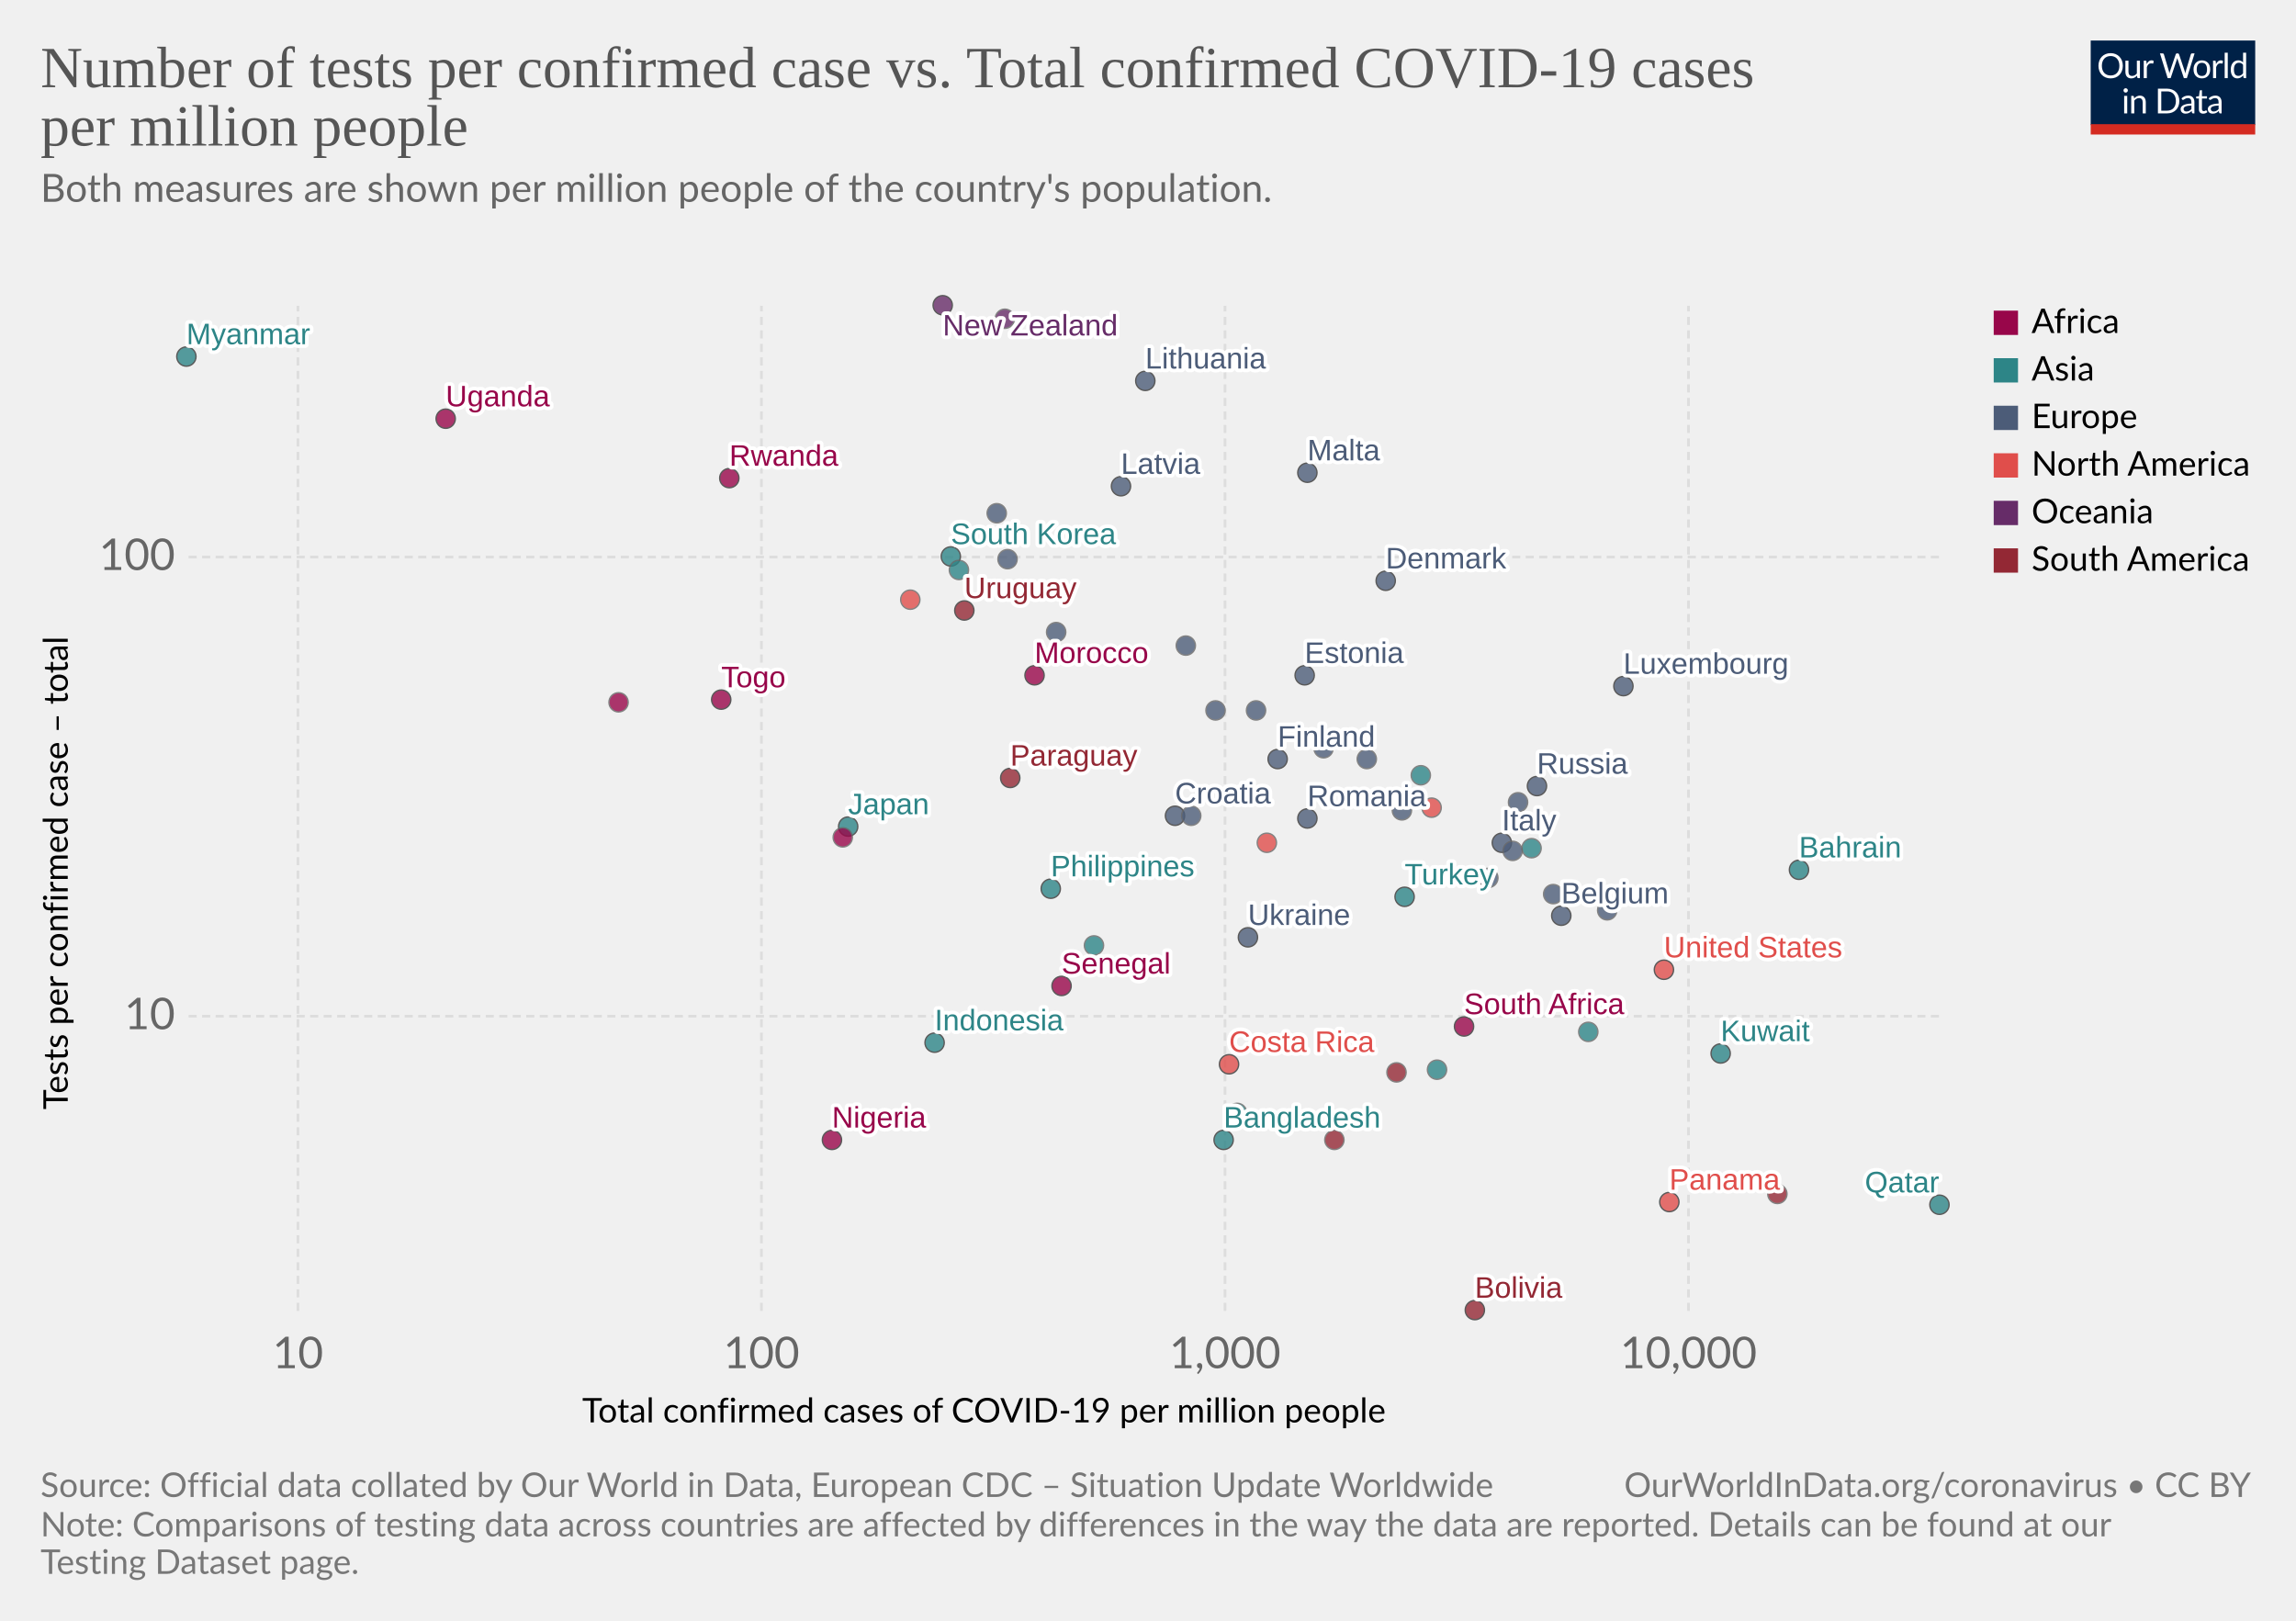
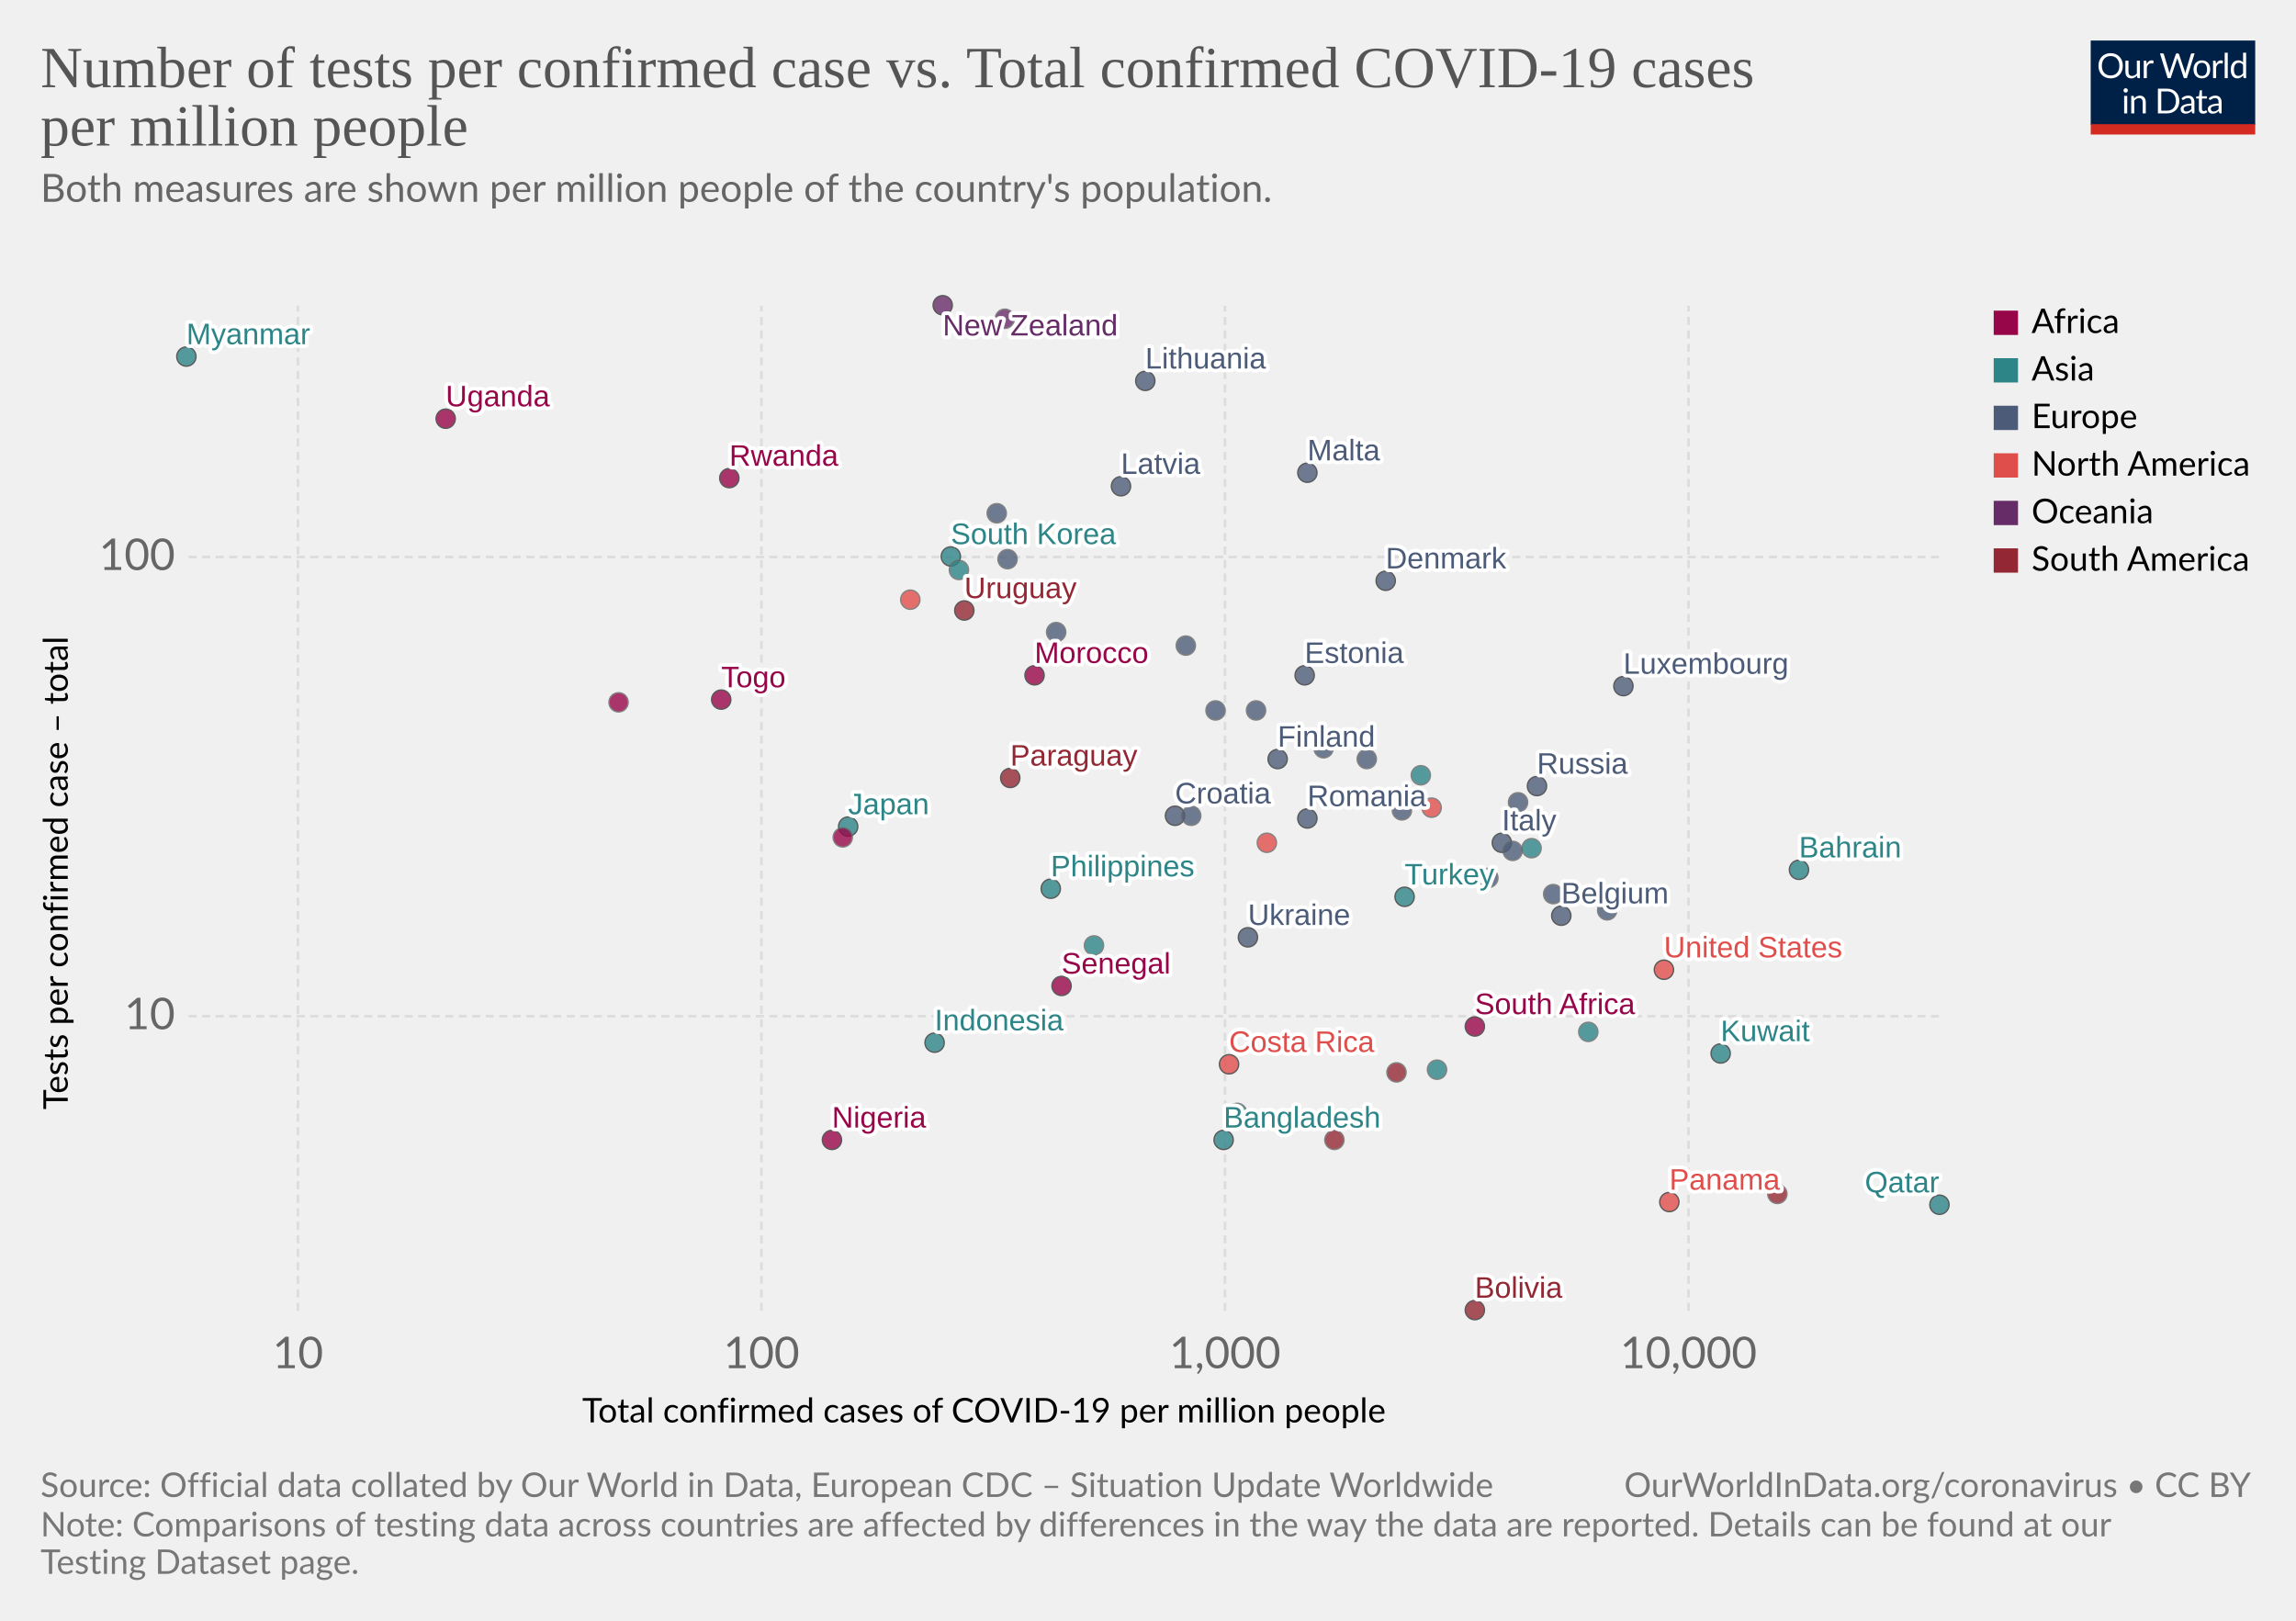
<svg xmlns="http://www.w3.org/2000/svg" version="1.1" style="background-color:#fff;-webkit-font-smoothing:antialiased" width="850" height="600" viewBox="0 0 850 600" font-family="Lato,'Helvetica Neue',Helvetica,Arial,sans-serif" font-size="18" text-rendering="optimizeLegibility">
  <g class="HeaderView">
    <g transform="matrix(.29 0 0 .29 774 15)">
      <svg width="210" height="120" viewBox="0 0 210 120" fill="none">
        <g clip-path="url(#clip0)">
          <path d="M0 0h210v107.89H0V0z" fill="#002147" />
          <path d="M40.98 32.25c0 2.36-.38 4.53-1.12 6.51a14.26 14.26 0 01-8.1 8.4c-1.9.78-4.02 1.17-6.34 1.17a16.6 16.6 0 01-6.33-1.17 14.31 14.31 0 01-8.08-8.4 18.29 18.29 0 01-1.12-6.51c0-2.36.38-4.53 1.12-6.5a14.32 14.32 0 018.07-8.44c1.92-.8 4.03-1.19 6.34-1.19 2.32 0 4.43.4 6.34 1.19 1.92.8 3.56 1.9 4.93 3.34a14.87 14.87 0 013.17 5.1 18.1 18.1 0 011.12 6.5zm-4.38 0c0-1.94-.26-3.68-.8-5.22a10.91 10.91 0 00-2.24-3.89 9.68 9.68 0 00-3.52-2.46 11.95 11.95 0 00-4.62-.86c-1.68 0-3.21.28-4.6.86a9.88 9.88 0 00-3.54 2.46 10.91 10.91 0 00-2.24 3.9c-.53 1.53-.8 3.27-.8 5.2 0 1.94.27 3.68.8 5.22a11.17 11.17 0 002.24 3.9 10.01 10.01 0 003.55 2.44c1.38.56 2.9.83 4.6.83 1.7 0 3.24-.27 4.61-.83a9.8 9.8 0 003.52-2.44 11.17 11.17 0 002.25-3.9c.53-1.54.8-3.28.8-5.21zm26.22-6.54V48H60.5c-.56 0-.9-.27-1.05-.81l-.31-2.4a12.45 12.45 0 01-3.26 2.6c-1.2.64-2.58.96-4.13.96-1.22 0-2.3-.2-3.24-.6a6.52 6.52 0 01-2.33-1.7 7.37 7.37 0 01-1.43-2.67c-.3-1.04-.46-2.2-.46-3.45V25.7h3.91v14.22c0 1.68.38 2.99 1.15 3.91.77.93 1.96 1.39 3.54 1.39 1.16 0 2.24-.27 3.23-.82a10.42 10.42 0 002.8-2.28V25.7h3.91zm8.61 4.47a9.94 9.94 0 012.6-3.56 5.64 5.64 0 013.76-1.3c.47 0 .92.05 1.34.15.44.1.83.27 1.17.49l-.3 2.92c-.09.37-.3.55-.66.55-.2 0-.5-.04-.9-.13a6.21 6.21 0 00-3.24.18c-.54.2-1.03.5-1.47.92-.42.4-.81.9-1.17 1.5-.33.58-.64 1.26-.92 2.02V48H67.7V25.71h2.25c.42 0 .72.08.88.25.16.16.27.44.33.83l.26 3.39zm61.16-13.7L122.75 48h-3.82l-7.99-24.05a21.95 21.95 0 01-.42-1.58 38.36 38.36 0 01-.44 1.58L102.05 48h-3.83L88.4 16.47h3.54c.38 0 .7.1.95.29.26.2.43.43.5.73l6.52 21.9c.1.4.2.83.28 1.28.1.46.2.94.29 1.46l.3-1.46c.12-.47.25-.9.38-1.27l7.41-21.91c.1-.25.26-.48.51-.69.27-.22.58-.33.95-.33h1.23c.38 0 .69.1.92.29.24.2.41.43.53.73l7.4 21.9a28.4 28.4 0 01.68 2.62 29.52 29.52 0 01.52-2.61l6.54-21.91c.07-.27.23-.5.48-.7.27-.21.58-.32.95-.32h3.32zm9.35 8.88c1.63 0 3.1.27 4.4.82a9.43 9.43 0 015.46 5.94c.5 1.4.74 2.98.74 4.73 0 1.76-.25 3.34-.74 4.75a9.43 9.43 0 01-5.46 5.92c-1.3.52-2.77.79-4.4.79-1.64 0-3.12-.27-4.44-.8a9.42 9.42 0 01-3.35-2.3c-.92-1-1.63-2.2-2.13-3.61-.49-1.41-.73-3-.73-4.75s.24-3.33.73-4.73c.5-1.43 1.2-2.64 2.13-3.63a9.4 9.4 0 013.35-2.31c1.32-.55 2.8-.82 4.44-.82zm0 19.89c2.2 0 3.84-.73 4.93-2.2 1.08-1.48 1.63-3.54 1.63-6.18 0-2.66-.55-4.72-1.63-6.2-1.09-1.49-2.73-2.23-4.93-2.23-1.12 0-2.09.2-2.93.57a5.7 5.7 0 00-2.06 1.65 7.5 7.5 0 00-1.24 2.67c-.26 1.04-.4 2.22-.4 3.54 0 2.64.55 4.7 1.64 6.18 1.1 1.47 2.76 2.2 4.99 2.2zm17.97-15.07a9.94 9.94 0 012.6-3.56 5.64 5.64 0 013.76-1.3c.47 0 .91.05 1.34.15.44.1.83.27 1.16.49l-.28 2.92c-.09.37-.31.55-.66.55-.2 0-.5-.04-.9-.13a6.2 6.2 0 00-3.24.18c-.54.2-1.03.5-1.47.92-.43.4-.82.9-1.17 1.5a13.1 13.1 0 00-.92 2.02V48h-3.94V25.71h2.24c.43 0 .72.08.88.25.17.16.28.44.33.83l.27 3.39zm15.04-14.59V48h-3.92V15.6h3.92zm19.55 15.43a6.22 6.22 0 00-2.38-2.05 6.7 6.7 0 00-2.86-.6c-2.07 0-3.66.75-4.77 2.23-1.12 1.48-1.68 3.6-1.68 6.33 0 1.46.13 2.7.38 3.74a7.29 7.29 0 001.1 2.56 4.35 4.35 0 001.78 1.45c.7.3 1.5.46 2.4.46 1.29 0 2.41-.3 3.36-.88a9.6 9.6 0 002.67-2.49V31.02zm3.91-15.43V48h-2.33c-.56 0-.9-.27-1.06-.81l-.35-2.71a12.13 12.13 0 01-3.25 2.77 8.28 8.28 0 01-4.23 1.06 7.31 7.31 0 01-6.14-2.9c-.73-.96-1.3-2.15-1.69-3.57a18.35 18.35 0 01.07-9.48 11.29 11.29 0 011.89-3.7 8.7 8.7 0 017.06-3.34 7.96 7.96 0 016.12 2.62V15.59h3.91zM46.61 70.71V93H42.7V70.71h3.91zm.84-7c0 .39-.08.75-.24 1.09a2.81 2.81 0 01-1.52 1.47 2.67 2.67 0 01-2.16 0 2.9 2.9 0 01-1.45-1.47 2.67 2.67 0 010-2.16c.15-.35.35-.65.6-.9.25-.27.53-.47.85-.62a2.67 2.67 0 012.16 0c.35.15.65.35.9.62.27.25.47.55.62.9.16.34.24.7.24 1.08zm7.97 10.24c.49-.54 1-1.04 1.54-1.48a9.85 9.85 0 013.66-1.84 8.96 8.96 0 015.43.35c.94.4 1.72.97 2.33 1.71a7.36 7.36 0 011.43 2.67c.32 1.04.49 2.19.49 3.45V93h-3.94V78.81c0-1.69-.4-3-1.17-3.92-.76-.93-1.93-1.4-3.5-1.4a6.6 6.6 0 00-3.25.83c-1 .56-1.92 1.31-2.77 2.27V93h-3.94V70.71h2.35c.56 0 .9.28 1.04.82l.3 2.42zm57.7 3.3c0 2.36-.37 4.5-1.11 6.44a14.3 14.3 0 01-3.17 4.98 14.1 14.1 0 01-4.93 3.2c-1.9.76-4.02 1.13-6.33 1.13H85.8V61.47h11.77c2.31 0 4.42.39 6.33 1.15a13.8 13.8 0 018.1 8.18 17.75 17.75 0 011.12 6.45zm-4.37 0c0-1.94-.26-3.67-.8-5.2a10.94 10.94 0 00-2.23-3.87 9.57 9.57 0 00-3.53-2.42 12.23 12.23 0 00-4.61-.83h-7.5v24.62h7.5c1.7 0 3.24-.28 4.61-.84a9.7 9.7 0 003.53-2.4 10.94 10.94 0 002.24-3.87c.53-1.53.8-3.26.8-5.2zm19.8 5.72c-1.8.06-3.34.2-4.62.44-1.26.22-2.3.51-3.1.88-.8.36-1.37.8-1.74 1.3-.35.5-.53 1.05-.53 1.67 0 .58.1 1.1.3 1.52a3 3 0 00.76 1.05c.34.27.73.46 1.17.6.45.11.94.17 1.45.17a7.28 7.28 0 003.5-.81 11.95 11.95 0 002.82-2.2v-4.62zm-12.65-9.11a12.73 12.73 0 013.98-2.66c1.43-.59 3-.88 4.73-.88 1.25 0 2.36.2 3.33.61a6.81 6.81 0 013.94 4.38c.33 1.04.5 2.19.5 3.43V93h-1.74a1.8 1.8 0 01-.88-.18c-.2-.13-.36-.38-.48-.74l-.44-2.12c-.59.55-1.16 1.03-1.72 1.46a9.48 9.48 0 01-3.74 1.7c-.69.15-1.46.23-2.3.23-.87 0-1.69-.12-2.45-.35a5.34 5.34 0 01-3.34-2.93 6.64 6.64 0 01-.49-2.64c0-.88.25-1.72.73-2.53a6.33 6.33 0 012.35-2.17c1.09-.63 2.5-1.15 4.25-1.54 1.75-.41 3.89-.65 6.42-.7v-1.75c0-1.73-.37-3.03-1.12-3.91-.75-.9-1.84-1.34-3.28-1.34-.97 0-1.78.12-2.44.37-.64.23-1.2.5-1.7.81l-1.23.82c-.33.23-.67.35-1 .35-.27 0-.5-.07-.69-.2a2.1 2.1 0 01-.48-.53l-.7-1.25zm27.67 19.5c-1.76 0-3.12-.5-4.07-1.48-.94-.98-1.41-2.4-1.41-4.25V74h-2.68a.9.9 0 01-.6-.2c-.16-.14-.24-.36-.24-.66v-1.56l3.65-.46.9-6.89a.9.9 0 01.29-.52.88.88 0 01.62-.22H142v7.67h6.44V74H142v13.38c0 .94.22 1.63.68 2.09.45.45 1.04.68 1.76.68a3.21 3.21 0 001.85-.53l.55-.35c.16-.12.3-.18.41-.18.2 0 .4.13.55.38l1.15 1.87a7.45 7.45 0 01-2.44 1.5c-.96.35-1.94.52-2.95.52zm19.68-10.4c-1.8.07-3.34.21-4.62.45-1.26.22-2.3.51-3.1.88-.8.36-1.37.8-1.74 1.3-.35.5-.53 1.05-.53 1.67 0 .58.1 1.1.3 1.52.18.42.44.77.76 1.05.34.27.73.46 1.17.6.45.11.94.17 1.45.17a7.3 7.3 0 003.5-.81 12.04 12.04 0 002.82-2.2v-4.62zm-12.65-9.1a12.72 12.72 0 013.99-2.66c1.42-.59 3-.88 4.72-.88 1.25 0 2.36.2 3.33.61a6.81 6.81 0 013.94 4.38c.33 1.04.5 2.19.5 3.43V93h-1.74a1.8 1.8 0 01-.88-.18c-.2-.13-.36-.38-.48-.74l-.44-2.12c-.59.55-1.16 1.03-1.72 1.46a9.48 9.48 0 01-3.74 1.7c-.69.15-1.46.23-2.3.23-.87 0-1.69-.12-2.45-.35a5.33 5.33 0 01-3.34-2.93 6.62 6.62 0 01-.49-2.64c0-.88.25-1.72.73-2.53a6.33 6.33 0 012.35-2.17c1.09-.63 2.5-1.15 4.25-1.54a31.2 31.2 0 016.42-.7v-1.75c0-1.73-.37-3.03-1.12-3.91-.75-.9-1.84-1.34-3.28-1.34-.97 0-1.78.12-2.44.37-.64.23-1.2.5-1.7.81-.46.3-.87.57-1.22.82-.34.23-.68.35-1.02.35-.26 0-.49-.07-.68-.2a1.88 1.88 0 01-.48-.53l-.7-1.25z" fill="#fff" />
          <path fill="#D42B21" d="M0 106.79h210V120H0z" />
        </g>
        <defs>
          <clipPath id="clip0">
            <path fill="#fff" d="M0 0h210v120H0z" />
          </clipPath>
        </defs>
      </svg>
    </g>
    <a href="https://ourworldindata.org/grapher/number-of-tests-per-confirmed-case-vs-total-confirmed-cases-of-covid-19-per-million-people" target="_blank" font-family="&quot;Playfair Display&quot;,Georgia,&quot;Times New Roman&quot;,serif">
      <text font-size="21.6" x="15" y="32.3" fill="#555">
        <tspan x="15" y="32.28">Number of tests per confirmed case vs. Total confirmed COVID-19 cases</tspan>
        <tspan x="15" y="53.88">per million people</tspan>
      </text>
    </a>
    <text font-size="14.4" x="15" y="74.7" fill="#666">
      <tspan x="15" y="74.72">Both measures are shown per million people of the country's population.</tspan>
      <tspan x="15" y="92" />
    </text>
  </g>
  <g class="ScatterPlot">
    <g class="AxisBoxView">
      <g class="HorizontalAxis">
        <text font-size="12.6" x="215.5" y="526.6">
          <tspan x="215.53" y="526.58">Total confirmed cases of COVID-19 per million people</tspan>
        </text>
        <text x="110.3" y="506.5" fill="#666" text-anchor="middle" font-size="16.2">10</text>
        <text x="281.9" y="506.5" fill="#666" text-anchor="middle" font-size="16.2">100</text>
        <text x="453.5" y="506.5" fill="#666" text-anchor="middle" font-size="16.2">1,000</text>
        <text x="625.1" y="506.5" fill="#666" text-anchor="middle" font-size="16.2">10,000</text>
      </g>
      <g class="VerticalAxis">
        <text font-size="12.6" x="-410.7" y="25.1" transform="rotate(-90)">
          <tspan x="-410.74" y="25.08">Tests per confirmed case – total</tspan>
        </text>
        <text x="64.82" y="376.2" fill="#666" dominant-baseline="middle" text-anchor="end" font-size="16.2">10</text>
        <text x="64.82" y="206.2" fill="#666" dominant-baseline="middle" text-anchor="end" font-size="16.2">100</text>
      </g>
      <g class="AxisGridLines horizontalLines" stroke="#ddd" stroke-dasharray="3,2">
        <path d="M69.82 376.2h648.27M69.82 206.2h648.27" />
      </g>
      <g class="AxisGridLines verticalLines" stroke="#ddd" stroke-dasharray="3,2">
        <path d="M110.3 485.3V113.2M281.9 485.3V113.2M453.5 485.3V113.2M625.1 485.3V113.2" />
      </g>
    </g>
    <g class="PointsWithLabels clickable" clip-path="url(#a)" font-family="Arial, sans-serif">
      <path fill="rgba(255,255,255,0)" d="M69.82 113.2H718.1v372.1H69.82z" />
      <defs>
        <clipPath id="a">
          <path d="M59.82 103.2H728.1v392.1H59.82z" />
        </clipPath>
      </defs>
      <g class="key-South-Korea_0">
        <circle cx="352" cy="206" r="3.57" fill="#2D8587" opacity=".8" stroke="#333" stroke-width=".5" />
      </g>
      <g class="key-Finland_0">
        <circle cx="473" cy="281" r="3.57" fill="#4C5C78" opacity=".8" stroke="#333" stroke-width=".5" />
      </g>
      <g class="key-Japan_0">
        <circle cx="314" cy="306" r="3.57" fill="#2D8587" opacity=".8" stroke="#333" stroke-width=".5" />
      </g>
      <g class="key-Malaysia_0">
        <circle cx="355" cy="211" r="3.57" fill="#2D8587" opacity=".8" stroke="#666" stroke-width=".5" />
      </g>
      <g class="key-Italy_0">
        <circle cx="556" cy="312" r="3.57" fill="#4C5C78" opacity=".8" stroke="#333" stroke-width=".5" />
      </g>
      <g class="key-Austria_0">
        <circle cx="506" cy="281" r="3.57" fill="#4C5C78" opacity=".8" stroke="#666" stroke-width=".5" />
      </g>
      <g class="key-Switzerland_0">
        <circle cx="551" cy="325" r="3.57" fill="#4C5C78" opacity=".8" stroke="#666" stroke-width=".5" />
      </g>
      <g class="key-Norway_0">
        <circle cx="490" cy="277" r="3.57" fill="#4C5C78" opacity=".8" stroke="#666" stroke-width=".5" />
      </g>
      <g class="key-Denmark_0">
        <circle cx="513" cy="215" r="3.57" fill="#4C5C78" opacity=".8" stroke="#333" stroke-width=".5" />
      </g>
      <g class="key-Estonia_0">
        <circle cx="483" cy="250" r="3.57" fill="#4C5C78" opacity=".8" stroke="#333" stroke-width=".5" />
      </g>
      <g class="key-Lithuania_0">
        <circle cx="424" cy="141" r="3.57" fill="#4C5C78" opacity=".8" stroke="#333" stroke-width=".5" />
      </g>
      <g class="key-Belgium_0">
        <circle cx="578" cy="339" r="3.57" fill="#4C5C78" opacity=".8" stroke="#333" stroke-width=".5" />
      </g>
      <g class="key-Czech-Republic_0">
        <circle cx="465" cy="263" r="3.57" fill="#4C5C78" opacity=".8" stroke="#666" stroke-width=".5" />
      </g>
      <g class="key-Latvia_0">
        <circle cx="415" cy="180" r="3.57" fill="#4C5C78" opacity=".8" stroke="#333" stroke-width=".5" />
      </g>
      <g class="key-Morocco_0">
        <circle cx="383" cy="250" r="3.57" fill="#98064A" opacity=".8" stroke="#333" stroke-width=".5" />
      </g>
      <g class="key-Portugal_0">
        <circle cx="562" cy="297" r="3.57" fill="#4C5C78" opacity=".8" stroke="#666" stroke-width=".5" />
      </g>
      <g class="key-Senegal_0">
        <circle cx="393" cy="365" r="3.57" fill="#98064A" opacity=".8" stroke="#333" stroke-width=".5" />
      </g>
      <g class="key-Croatia_0">
        <circle cx="435" cy="302" r="3.57" fill="#4C5C78" opacity=".8" stroke="#333" stroke-width=".5" />
      </g>
      <g class="key-Greece_0">
        <circle cx="373" cy="207" r="3.57" fill="#4C5C78" opacity=".8" stroke="#666" stroke-width=".5" />
      </g>
      <g class="key-Belarus_0">
        <circle cx="595" cy="337" r="3.57" fill="#4C5C78" opacity=".8" stroke="#666" stroke-width=".5" />
      </g>
      <g class="key-Bahrain_0">
        <circle cx="666" cy="322" r="3.57" fill="#2D8587" opacity=".8" stroke="#333" stroke-width=".5" />
      </g>
      <g class="key-Russia_0">
        <circle cx="569" cy="291" r="3.57" fill="#4C5C78" opacity=".8" stroke="#333" stroke-width=".5" />
      </g>
      <g class="key-South-Africa_0">
-         <circle cx="542" cy="380" r="3.57" fill="#98064A" opacity=".8" stroke="#333" stroke-width=".5" />
+         <circle cx="546" cy="380" r="3.57" fill="#98064A" opacity=".8" stroke="#333" stroke-width=".5" />
      </g>
      <g class="key-Hungary_0">
        <circle cx="391" cy="234" r="3.57" fill="#4C5C78" opacity=".8" stroke="#666" stroke-width=".5" />
      </g>
      <g class="key-Poland_0">
        <circle cx="450" cy="263" r="3.57" fill="#4C5C78" opacity=".8" stroke="#666" stroke-width=".5" />
      </g>
      <g class="key-Serbia_0">
        <circle cx="519" cy="300" r="3.57" fill="#4C5C78" opacity=".8" stroke="#666" stroke-width=".5" />
      </g>
      <g class="key-Colombia_0">
        <circle cx="517" cy="397" r="3.57" fill="#932834" opacity=".8" stroke="#666" stroke-width=".5" />
      </g>
      <g class="key-Togo_0">
        <circle cx="267" cy="259" r="3.57" fill="#98064A" opacity=".8" stroke="#333" stroke-width=".5" />
      </g>
      <g class="key-United-States_0">
        <circle cx="616" cy="359" r="3.57" fill="#E04E4B" opacity=".8" stroke="#333" stroke-width=".5" />
      </g>
      <g class="key-Bangladesh_0">
        <circle cx="453" cy="422" r="3.57" fill="#2D8587" opacity=".8" stroke="#333" stroke-width=".5" />
      </g>
      <g class="key-New-Zealand_0">
        <circle cx="349" cy="113" r="3.57" fill="#662C68" opacity=".8" stroke="#333" stroke-width=".5" />
      </g>
      <g class="key-Panama_0">
        <circle cx="618" cy="445" r="3.57" fill="#E04E4B" opacity=".8" stroke="#333" stroke-width=".5" />
      </g>
      <g class="key-Paraguay_0">
        <circle cx="374" cy="288" r="3.57" fill="#932834" opacity=".8" stroke="#333" stroke-width=".5" />
      </g>
      <g class="key-Costa-Rica_0">
        <circle cx="455" cy="394" r="3.57" fill="#E04E4B" opacity=".8" stroke="#333" stroke-width=".5" />
      </g>
      <g class="key-Pakistan_0">
        <circle cx="458" cy="412" r="3.57" fill="#2D8587" opacity=".8" stroke="#666" stroke-width=".5" />
      </g>
      <g class="key-Romania_0">
        <circle cx="484" cy="303" r="3.57" fill="#4C5C78" opacity=".8" stroke="#333" stroke-width=".5" />
      </g>
      <g class="key-Slovenia_0">
        <circle cx="439" cy="239" r="3.57" fill="#4C5C78" opacity=".8" stroke="#666" stroke-width=".5" />
      </g>
      <g class="key-India_0">
        <circle cx="405" cy="350" r="3.57" fill="#2D8587" opacity=".8" stroke="#666" stroke-width=".5" />
      </g>
      <g class="key-Qatar_0">
        <circle cx="718" cy="446" r="3.57" fill="#2D8587" opacity=".8" stroke="#333" stroke-width=".5" />
      </g>
      <g class="key-Bolivia_0">
        <circle cx="546" cy="485" r="3.57" fill="#932834" opacity=".8" stroke="#333" stroke-width=".5" />
      </g>
      <g class="key-Slovakia_0">
        <circle cx="369" cy="190" r="3.57" fill="#4C5C78" opacity=".8" stroke="#666" stroke-width=".5" />
      </g>
      <g class="key-Kazakhstan_0">
        <circle cx="526" cy="287" r="3.57" fill="#2D8587" opacity=".8" stroke="#666" stroke-width=".5" />
      </g>
      <g class="key-Indonesia_0">
        <circle cx="346" cy="386" r="3.57" fill="#2D8587" opacity=".8" stroke="#333" stroke-width=".5" />
      </g>
      <g class="key-Maldives_0">
        <circle cx="567" cy="314" r="3.57" fill="#2D8587" opacity=".8" stroke="#666" stroke-width=".5" />
      </g>
      <g class="key-Kenya_0">
        <circle cx="312" cy="310" r="3.57" fill="#98064A" opacity=".8" stroke="#666" stroke-width=".5" />
      </g>
      <g class="key-Turkey_0">
        <circle cx="520" cy="332" r="3.57" fill="#2D8587" opacity=".8" stroke="#333" stroke-width=".5" />
      </g>
      <g class="key-Ireland_0">
        <circle cx="575" cy="331" r="3.57" fill="#4C5C78" opacity=".8" stroke="#666" stroke-width=".5" />
      </g>
      <g class="key-Canada_0">
        <circle cx="530" cy="299" r="3.57" fill="#E04E4B" opacity=".8" stroke="#666" stroke-width=".5" />
      </g>
      <g class="key-Australia_0">
        <circle cx="372" cy="118" r="3.57" fill="#662C68" opacity=".8" stroke="#666" stroke-width=".5" />
      </g>
      <g class="key-Cuba_0">
        <circle cx="337" cy="222" r="3.57" fill="#E04E4B" opacity=".8" stroke="#666" stroke-width=".5" />
      </g>
      <g class="key-Uruguay_0">
        <circle cx="357" cy="226" r="3.57" fill="#932834" opacity=".8" stroke="#333" stroke-width=".5" />
      </g>
      <g class="key-United-Kingdom_0">
        <circle cx="560" cy="315" r="3.57" fill="#4C5C78" opacity=".8" stroke="#666" stroke-width=".5" />
      </g>
      <g class="key-Chile_0">
        <circle cx="658" cy="442" r="3.57" fill="#932834" opacity=".8" stroke="#666" stroke-width=".5" />
      </g>
      <g class="key-Luxembourg_0">
        <circle cx="601" cy="254" r="3.57" fill="#4C5C78" opacity=".8" stroke="#333" stroke-width=".5" />
      </g>
      <g class="key-Philippines_0">
        <circle cx="389" cy="329" r="3.57" fill="#2D8587" opacity=".8" stroke="#333" stroke-width=".5" />
      </g>
      <g class="key-Myanmar_0">
        <circle cx="69" cy="132" r="3.57" fill="#2D8587" opacity=".8" stroke="#333" stroke-width=".5" />
      </g>
      <g class="key-Iran_0">
        <circle cx="532" cy="396" r="3.57" fill="#2D8587" opacity=".8" stroke="#666" stroke-width=".5" />
      </g>
      <g class="key-Rwanda_0">
        <circle cx="270" cy="177" r="3.57" fill="#98064A" opacity=".8" stroke="#333" stroke-width=".5" />
      </g>
      <g class="key-Uganda_0">
        <circle cx="165" cy="155" r="3.57" fill="#98064A" opacity=".8" stroke="#333" stroke-width=".5" />
      </g>
      <g class="key-Nigeria_0">
        <circle cx="308" cy="422" r="3.57" fill="#98064A" opacity=".8" stroke="#333" stroke-width=".5" />
      </g>
      <g class="key-Argentina_0">
        <circle cx="494" cy="422" r="3.57" fill="#932834" opacity=".8" stroke="#666" stroke-width=".5" />
      </g>
      <g class="key-Ukraine_0">
        <circle cx="462" cy="347" r="3.57" fill="#4C5C78" opacity=".8" stroke="#333" stroke-width=".5" />
      </g>
      <g class="key-El-Salvador_0">
        <circle cx="469" cy="312" r="3.57" fill="#E04E4B" opacity=".8" stroke="#666" stroke-width=".5" />
      </g>
      <g class="key-Bulgaria_0">
        <circle cx="441" cy="302" r="3.57" fill="#4C5C78" opacity=".8" stroke="#666" stroke-width=".5" />
      </g>
      <g class="key-Saudi-Arabia_0">
        <circle cx="588" cy="382" r="3.57" fill="#2D8587" opacity=".8" stroke="#666" stroke-width=".5" />
      </g>
      <g class="key-Zimbabwe_0">
        <circle cx="229" cy="260" r="3.57" fill="#98064A" opacity=".8" stroke="#666" stroke-width=".5" />
      </g>
      <g class="key-Kuwait_0">
        <circle cx="637" cy="390" r="3.57" fill="#2D8587" opacity=".8" stroke="#333" stroke-width=".5" />
      </g>
      <g class="key-Malta_0">
        <circle cx="484" cy="175" r="3.57" fill="#4C5C78" opacity=".8" stroke="#333" stroke-width=".5" />
      </g>
      <g class="backgroundLabels" fill="#333" font-size="11" font-weight="400">
        <text x="352" y="201.43" fill="#fff" stroke="#fff" stroke-linecap="round" stroke-linejoin="round" stroke-width=".25em">South Korea</text>
        <text x="352" y="201.43" fill="#2D8587">South Korea</text>
        <text x="473" y="276.43" fill="#fff" stroke="#fff" stroke-linecap="round" stroke-linejoin="round" stroke-width=".25em">Finland</text>
        <text x="473" y="276.43" fill="#4C5C78">Finland</text>
        <text x="314" y="301.43" fill="#fff" stroke="#fff" stroke-linecap="round" stroke-linejoin="round" stroke-width=".25em">Japan</text>
        <text x="314" y="301.43" fill="#2D8587">Japan</text>
        <text x="556" y="307.43" fill="#fff" stroke="#fff" stroke-linecap="round" stroke-linejoin="round" stroke-width=".25em">Italy</text>
        <text x="556" y="307.43" fill="#4C5C78">Italy</text>
        <text x="513" y="210.43" fill="#fff" stroke="#fff" stroke-linecap="round" stroke-linejoin="round" stroke-width=".25em">Denmark</text>
        <text x="513" y="210.43" fill="#4C5C78">Denmark</text>
        <text x="483" y="245.43" fill="#fff" stroke="#fff" stroke-linecap="round" stroke-linejoin="round" stroke-width=".25em">Estonia</text>
        <text x="483" y="245.43" fill="#4C5C78">Estonia</text>
        <text x="424" y="136.43" fill="#fff" stroke="#fff" stroke-linecap="round" stroke-linejoin="round" stroke-width=".25em">Lithuania</text>
        <text x="424" y="136.43" fill="#4C5C78">Lithuania</text>
        <text x="578" y="334.43" fill="#fff" stroke="#fff" stroke-linecap="round" stroke-linejoin="round" stroke-width=".25em">Belgium</text>
        <text x="578" y="334.43" fill="#4C5C78">Belgium</text>
        <text x="415" y="175.43" fill="#fff" stroke="#fff" stroke-linecap="round" stroke-linejoin="round" stroke-width=".25em">Latvia</text>
        <text x="415" y="175.43" fill="#4C5C78">Latvia</text>
        <text x="383" y="245.43" fill="#fff" stroke="#fff" stroke-linecap="round" stroke-linejoin="round" stroke-width=".25em">Morocco</text>
        <text x="383" y="245.43" fill="#98064A">Morocco</text>
        <text x="393" y="360.43" fill="#fff" stroke="#fff" stroke-linecap="round" stroke-linejoin="round" stroke-width=".25em">Senegal</text>
        <text x="393" y="360.43" fill="#98064A">Senegal</text>
        <text x="435" y="297.43" fill="#fff" stroke="#fff" stroke-linecap="round" stroke-linejoin="round" stroke-width=".25em">Croatia</text>
        <text x="435" y="297.43" fill="#4C5C78">Croatia</text>
        <text x="666" y="317.43" fill="#fff" stroke="#fff" stroke-linecap="round" stroke-linejoin="round" stroke-width=".25em">Bahrain</text>
        <text x="666" y="317.43" fill="#2D8587">Bahrain</text>
        <text x="569" y="286.43" fill="#fff" stroke="#fff" stroke-linecap="round" stroke-linejoin="round" stroke-width=".25em">Russia</text>
        <text x="569" y="286.43" fill="#4C5C78">Russia</text>
-         <text x="542" y="375.43" fill="#fff" stroke="#fff" stroke-linecap="round" stroke-linejoin="round" stroke-width=".25em">South Africa</text>
-         <text x="542" y="375.43" fill="#98064A">South Africa</text>
+         <text x="546" y="375.43" fill="#fff" stroke="#fff" stroke-linecap="round" stroke-linejoin="round" stroke-width=".25em">South Africa</text>
+         <text x="546" y="375.43" fill="#98064A">South Africa</text>
        <text x="267" y="254.43" fill="#fff" stroke="#fff" stroke-linecap="round" stroke-linejoin="round" stroke-width=".25em">Togo</text>
        <text x="267" y="254.43" fill="#98064A">Togo</text>
        <text x="616" y="354.43" fill="#fff" stroke="#fff" stroke-linecap="round" stroke-linejoin="round" stroke-width=".25em">United States</text>
        <text x="616" y="354.43" fill="#E04E4B">United States</text>
        <text x="453" y="417.43" fill="#fff" stroke="#fff" stroke-linecap="round" stroke-linejoin="round" stroke-width=".25em">Bangladesh</text>
        <text x="453" y="417.43" fill="#2D8587">Bangladesh</text>
        <text x="349" y="124.2" fill="#fff" stroke="#fff" stroke-linecap="round" stroke-linejoin="round" stroke-width=".25em">New Zealand</text>
        <text x="349" y="124.2" fill="#662C68">New Zealand</text>
        <text x="618" y="440.43" fill="#fff" stroke="#fff" stroke-linecap="round" stroke-linejoin="round" stroke-width=".25em">Panama</text>
        <text x="618" y="440.43" fill="#E04E4B">Panama</text>
        <text x="374" y="283.43" fill="#fff" stroke="#fff" stroke-linecap="round" stroke-linejoin="round" stroke-width=".25em">Paraguay</text>
        <text x="374" y="283.43" fill="#932834">Paraguay</text>
        <text x="455" y="389.43" fill="#fff" stroke="#fff" stroke-linecap="round" stroke-linejoin="round" stroke-width=".25em">Costa Rica</text>
        <text x="455" y="389.43" fill="#E04E4B">Costa Rica</text>
        <text x="484" y="298.43" fill="#fff" stroke="#fff" stroke-linecap="round" stroke-linejoin="round" stroke-width=".25em">Romania</text>
        <text x="484" y="298.43" fill="#4C5C78">Romania</text>
        <text x="690.39" y="441.43" fill="#fff" stroke="#fff" stroke-linecap="round" stroke-linejoin="round" stroke-width=".25em">Qatar</text>
        <text x="690.39" y="441.43" fill="#2D8587">Qatar</text>
        <text x="546" y="480.43" fill="#fff" stroke="#fff" stroke-linecap="round" stroke-linejoin="round" stroke-width=".25em">Bolivia</text>
        <text x="546" y="480.43" fill="#932834">Bolivia</text>
        <text x="346" y="381.43" fill="#fff" stroke="#fff" stroke-linecap="round" stroke-linejoin="round" stroke-width=".25em">Indonesia</text>
        <text x="346" y="381.43" fill="#2D8587">Indonesia</text>
        <text x="520" y="327.43" fill="#fff" stroke="#fff" stroke-linecap="round" stroke-linejoin="round" stroke-width=".25em">Turkey</text>
        <text x="520" y="327.43" fill="#2D8587">Turkey</text>
        <text x="357" y="221.43" fill="#fff" stroke="#fff" stroke-linecap="round" stroke-linejoin="round" stroke-width=".25em">Uruguay</text>
        <text x="357" y="221.43" fill="#932834">Uruguay</text>
        <text x="601" y="249.43" fill="#fff" stroke="#fff" stroke-linecap="round" stroke-linejoin="round" stroke-width=".25em">Luxembourg</text>
        <text x="601" y="249.43" fill="#4C5C78">Luxembourg</text>
        <text x="389" y="324.43" fill="#fff" stroke="#fff" stroke-linecap="round" stroke-linejoin="round" stroke-width=".25em">Philippines</text>
        <text x="389" y="324.43" fill="#2D8587">Philippines</text>
        <text x="69" y="127.43" fill="#fff" stroke="#fff" stroke-linecap="round" stroke-linejoin="round" stroke-width=".25em">Myanmar</text>
        <text x="69" y="127.43" fill="#2D8587">Myanmar</text>
        <text x="270" y="172.43" fill="#fff" stroke="#fff" stroke-linecap="round" stroke-linejoin="round" stroke-width=".25em">Rwanda</text>
        <text x="270" y="172.43" fill="#98064A">Rwanda</text>
        <text x="165" y="150.43" fill="#fff" stroke="#fff" stroke-linecap="round" stroke-linejoin="round" stroke-width=".25em">Uganda</text>
        <text x="165" y="150.43" fill="#98064A">Uganda</text>
        <text x="308" y="417.43" fill="#fff" stroke="#fff" stroke-linecap="round" stroke-linejoin="round" stroke-width=".25em">Nigeria</text>
        <text x="308" y="417.43" fill="#98064A">Nigeria</text>
        <text x="462" y="342.43" fill="#fff" stroke="#fff" stroke-linecap="round" stroke-linejoin="round" stroke-width=".25em">Ukraine</text>
        <text x="462" y="342.43" fill="#4C5C78">Ukraine</text>
        <text x="637" y="385.43" fill="#fff" stroke="#fff" stroke-linecap="round" stroke-linejoin="round" stroke-width=".25em">Kuwait</text>
        <text x="637" y="385.43" fill="#2D8587">Kuwait</text>
        <text x="484" y="170.43" fill="#fff" stroke="#fff" stroke-linecap="round" stroke-linejoin="round" stroke-width=".25em">Malta</text>
        <text x="484" y="170.43" fill="#4C5C78">Malta</text>
      </g>
    </g>
    <g class="ScatterColorLegend clickable" cursor="pointer">
      <g class="legendMark">
        <path fill="#98064A" d="M738.09 115h9v9h-9z" />
        <text font-size="12.6" x="752.1" y="123.3">
          <tspan x="752.09" y="123.28">Africa</tspan>
        </text>
      </g>
      <g class="legendMark">
        <path fill="#2D8587" d="M738.09 132.6h9v9h-9z" />
        <text font-size="12.6" x="752.1" y="140.9">
          <tspan x="752.09" y="140.88">Asia</tspan>
        </text>
      </g>
      <g class="legendMark">
        <path fill="#4C5C78" d="M738.09 150.2h9v9h-9z" />
        <text font-size="12.6" x="752.1" y="158.5">
          <tspan x="752.09" y="158.48">Europe</tspan>
        </text>
      </g>
      <g class="legendMark">
        <path fill="#E04E4B" d="M738.09 167.8h9v9h-9z" />
        <text font-size="12.6" x="752.1" y="176.1">
          <tspan x="752.09" y="176.08">North America</tspan>
        </text>
      </g>
      <g class="legendMark">
        <path fill="#662C68" d="M738.09 185.4h9v9h-9z" />
        <text font-size="12.6" x="752.1" y="193.7">
          <tspan x="752.09" y="193.68">Oceania</tspan>
        </text>
      </g>
      <g class="legendMark">
        <path fill="#932834" d="M738.09 203h9v9h-9z" />
        <text font-size="12.6" x="752.1" y="211.3">
          <tspan x="752.09" y="211.28">South America</tspan>
        </text>
      </g>
    </g>
  </g>
  <g class="SourcesFooter" fill="#777">
    <g class="clickable" fill="#777">
      <text font-size="12.6" x="15" y="554.2">
        <tspan x="15" y="554.18">Source: Official data collated by Our World in Data, European CDC – Situation Update Worldwide</tspan>
      </text>
    </g>
    <text font-size="12.6" x="15" y="568.8">
      <tspan x="15" y="568.78">Note: Comparisons of testing data across countries are affected by differences in the way the data are reported. Details can be found at our</tspan>
      <tspan x="15" y="582.64">Testing Dataset page.</tspan>
    </text>
    <text font-size="12.6" x="601.3" y="554.2">
      <tspan x="601.27" y="554.18">
        <a target="_blank" href="https://ourworldindata.org/coronavirus" fill="#777">OurWorldInData.org/coronavirus</a> • <a class="cclogo" href="http://creativecommons.org/licenses/by/4.0/deed.en_US" target="_blank" fill="#777">CC BY</a>
      </tspan>
    </text>
  </g>
</svg>
